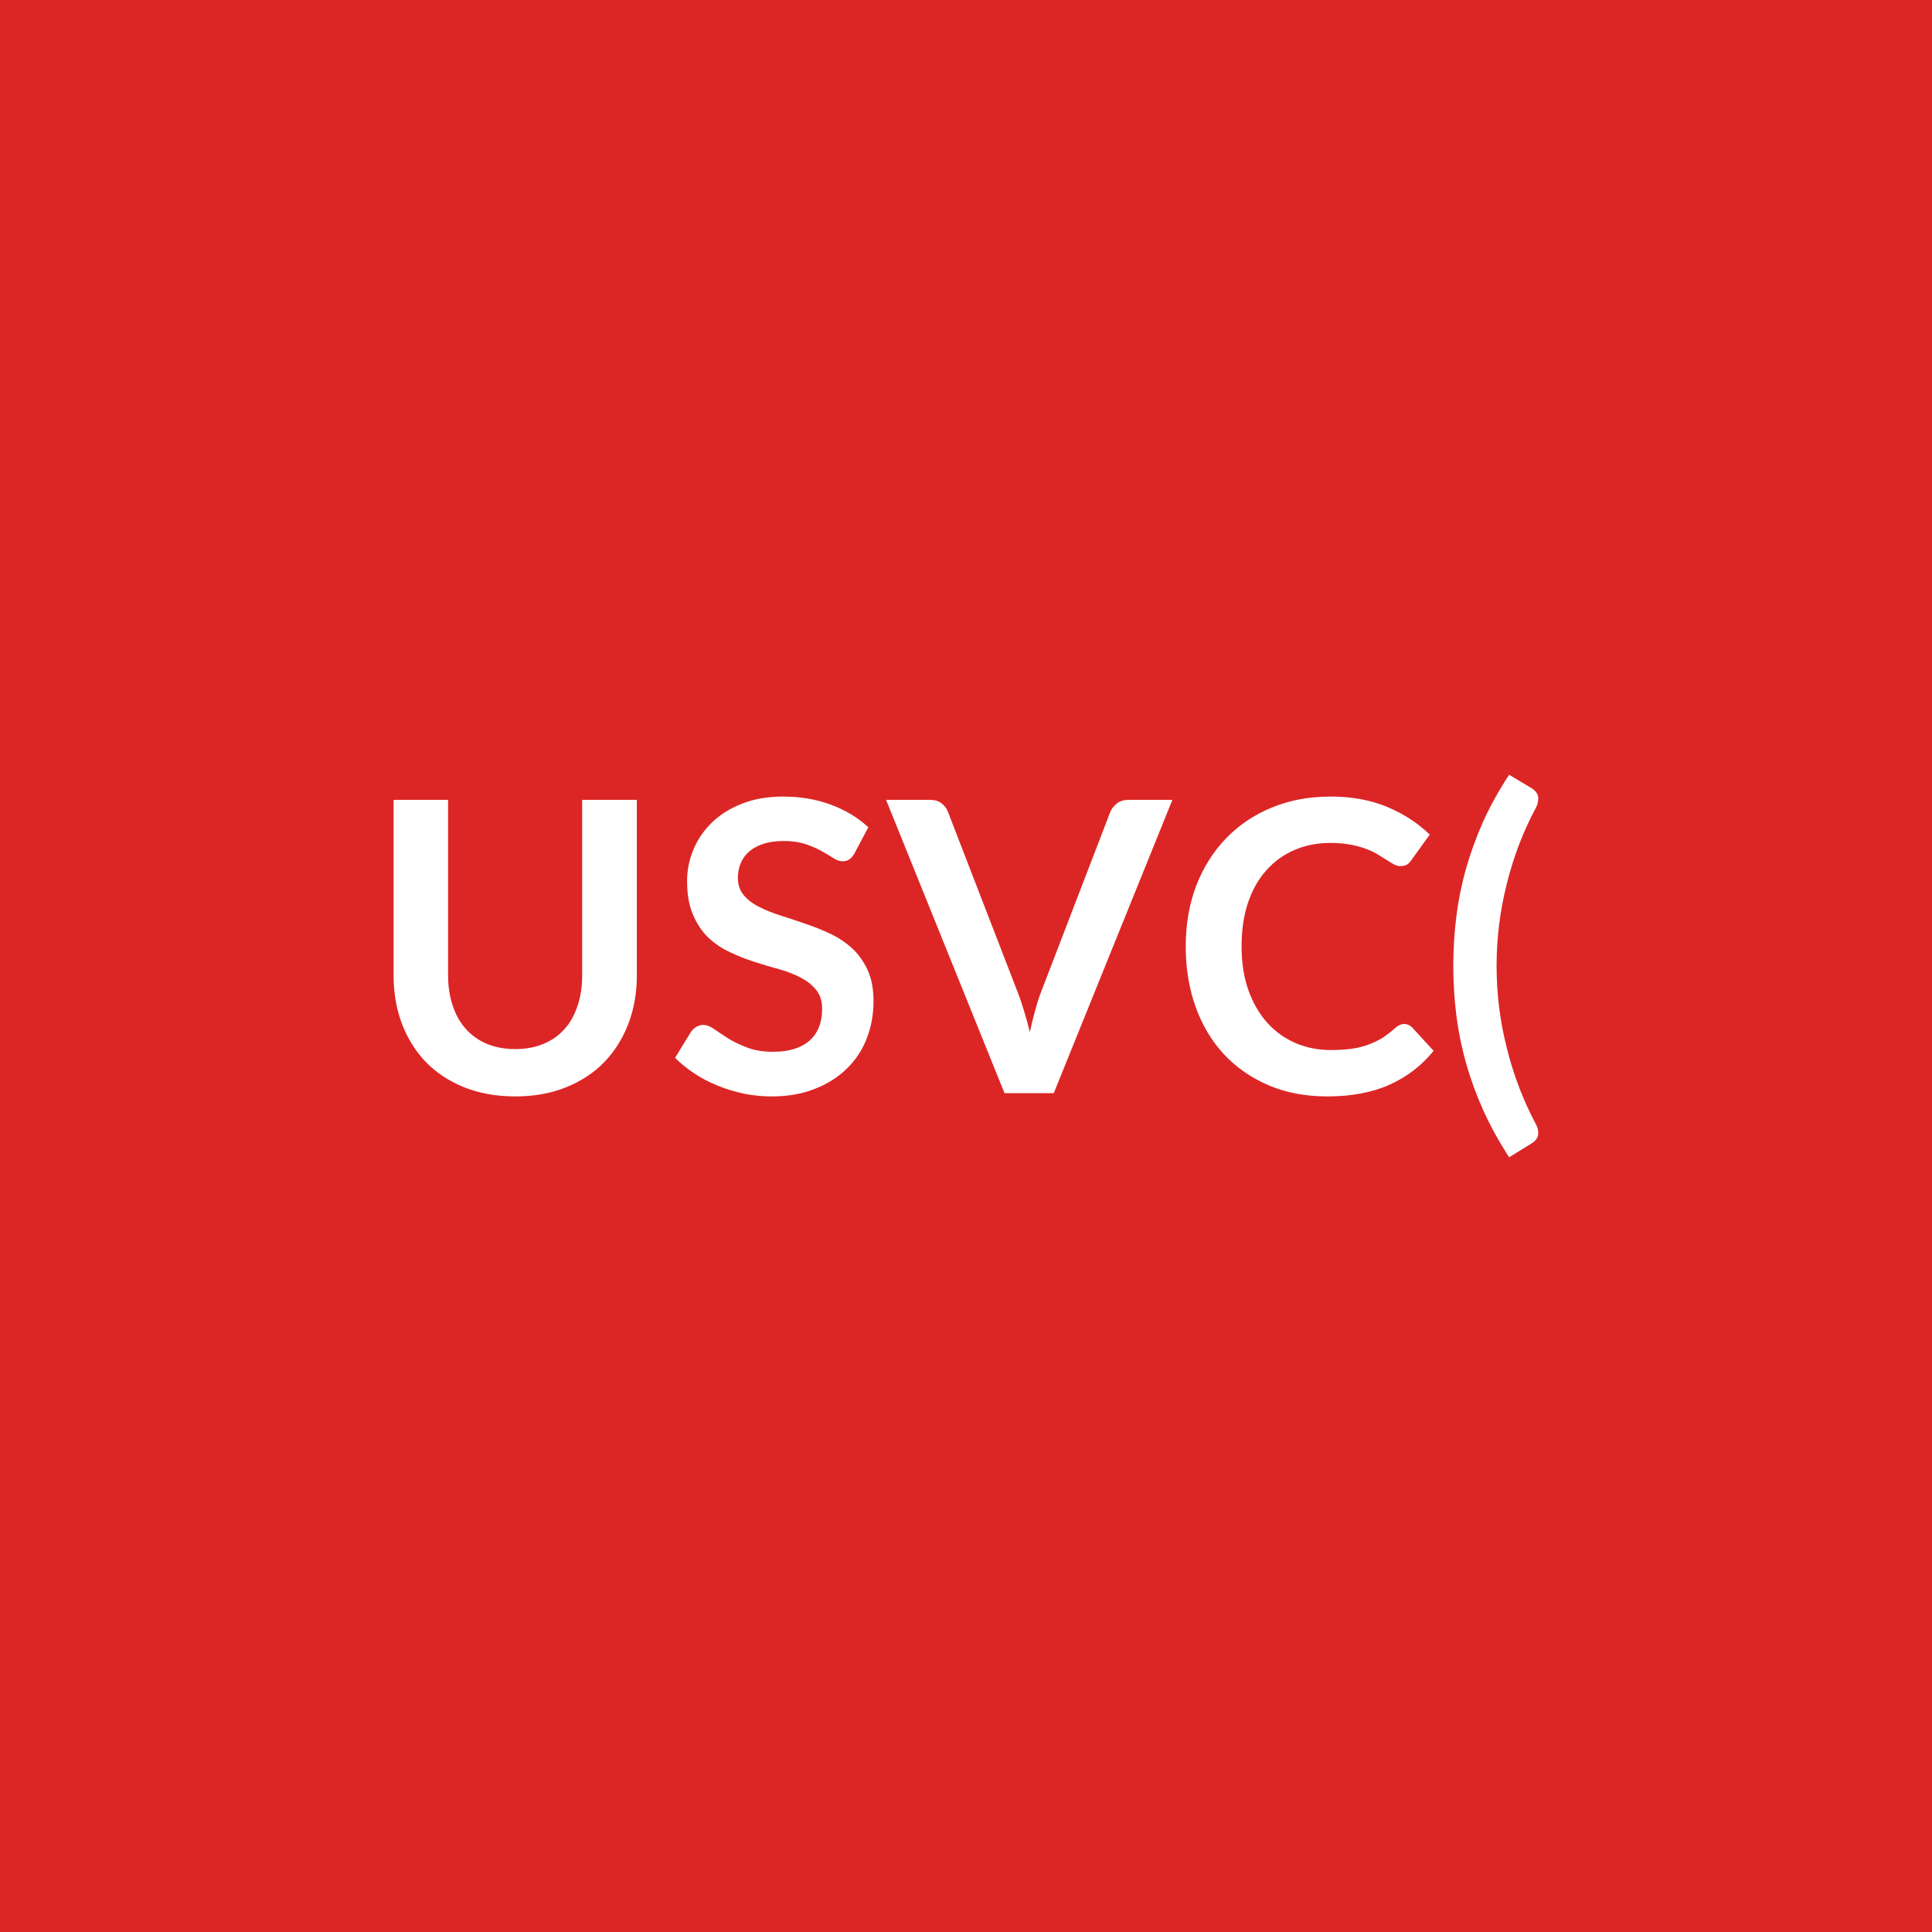
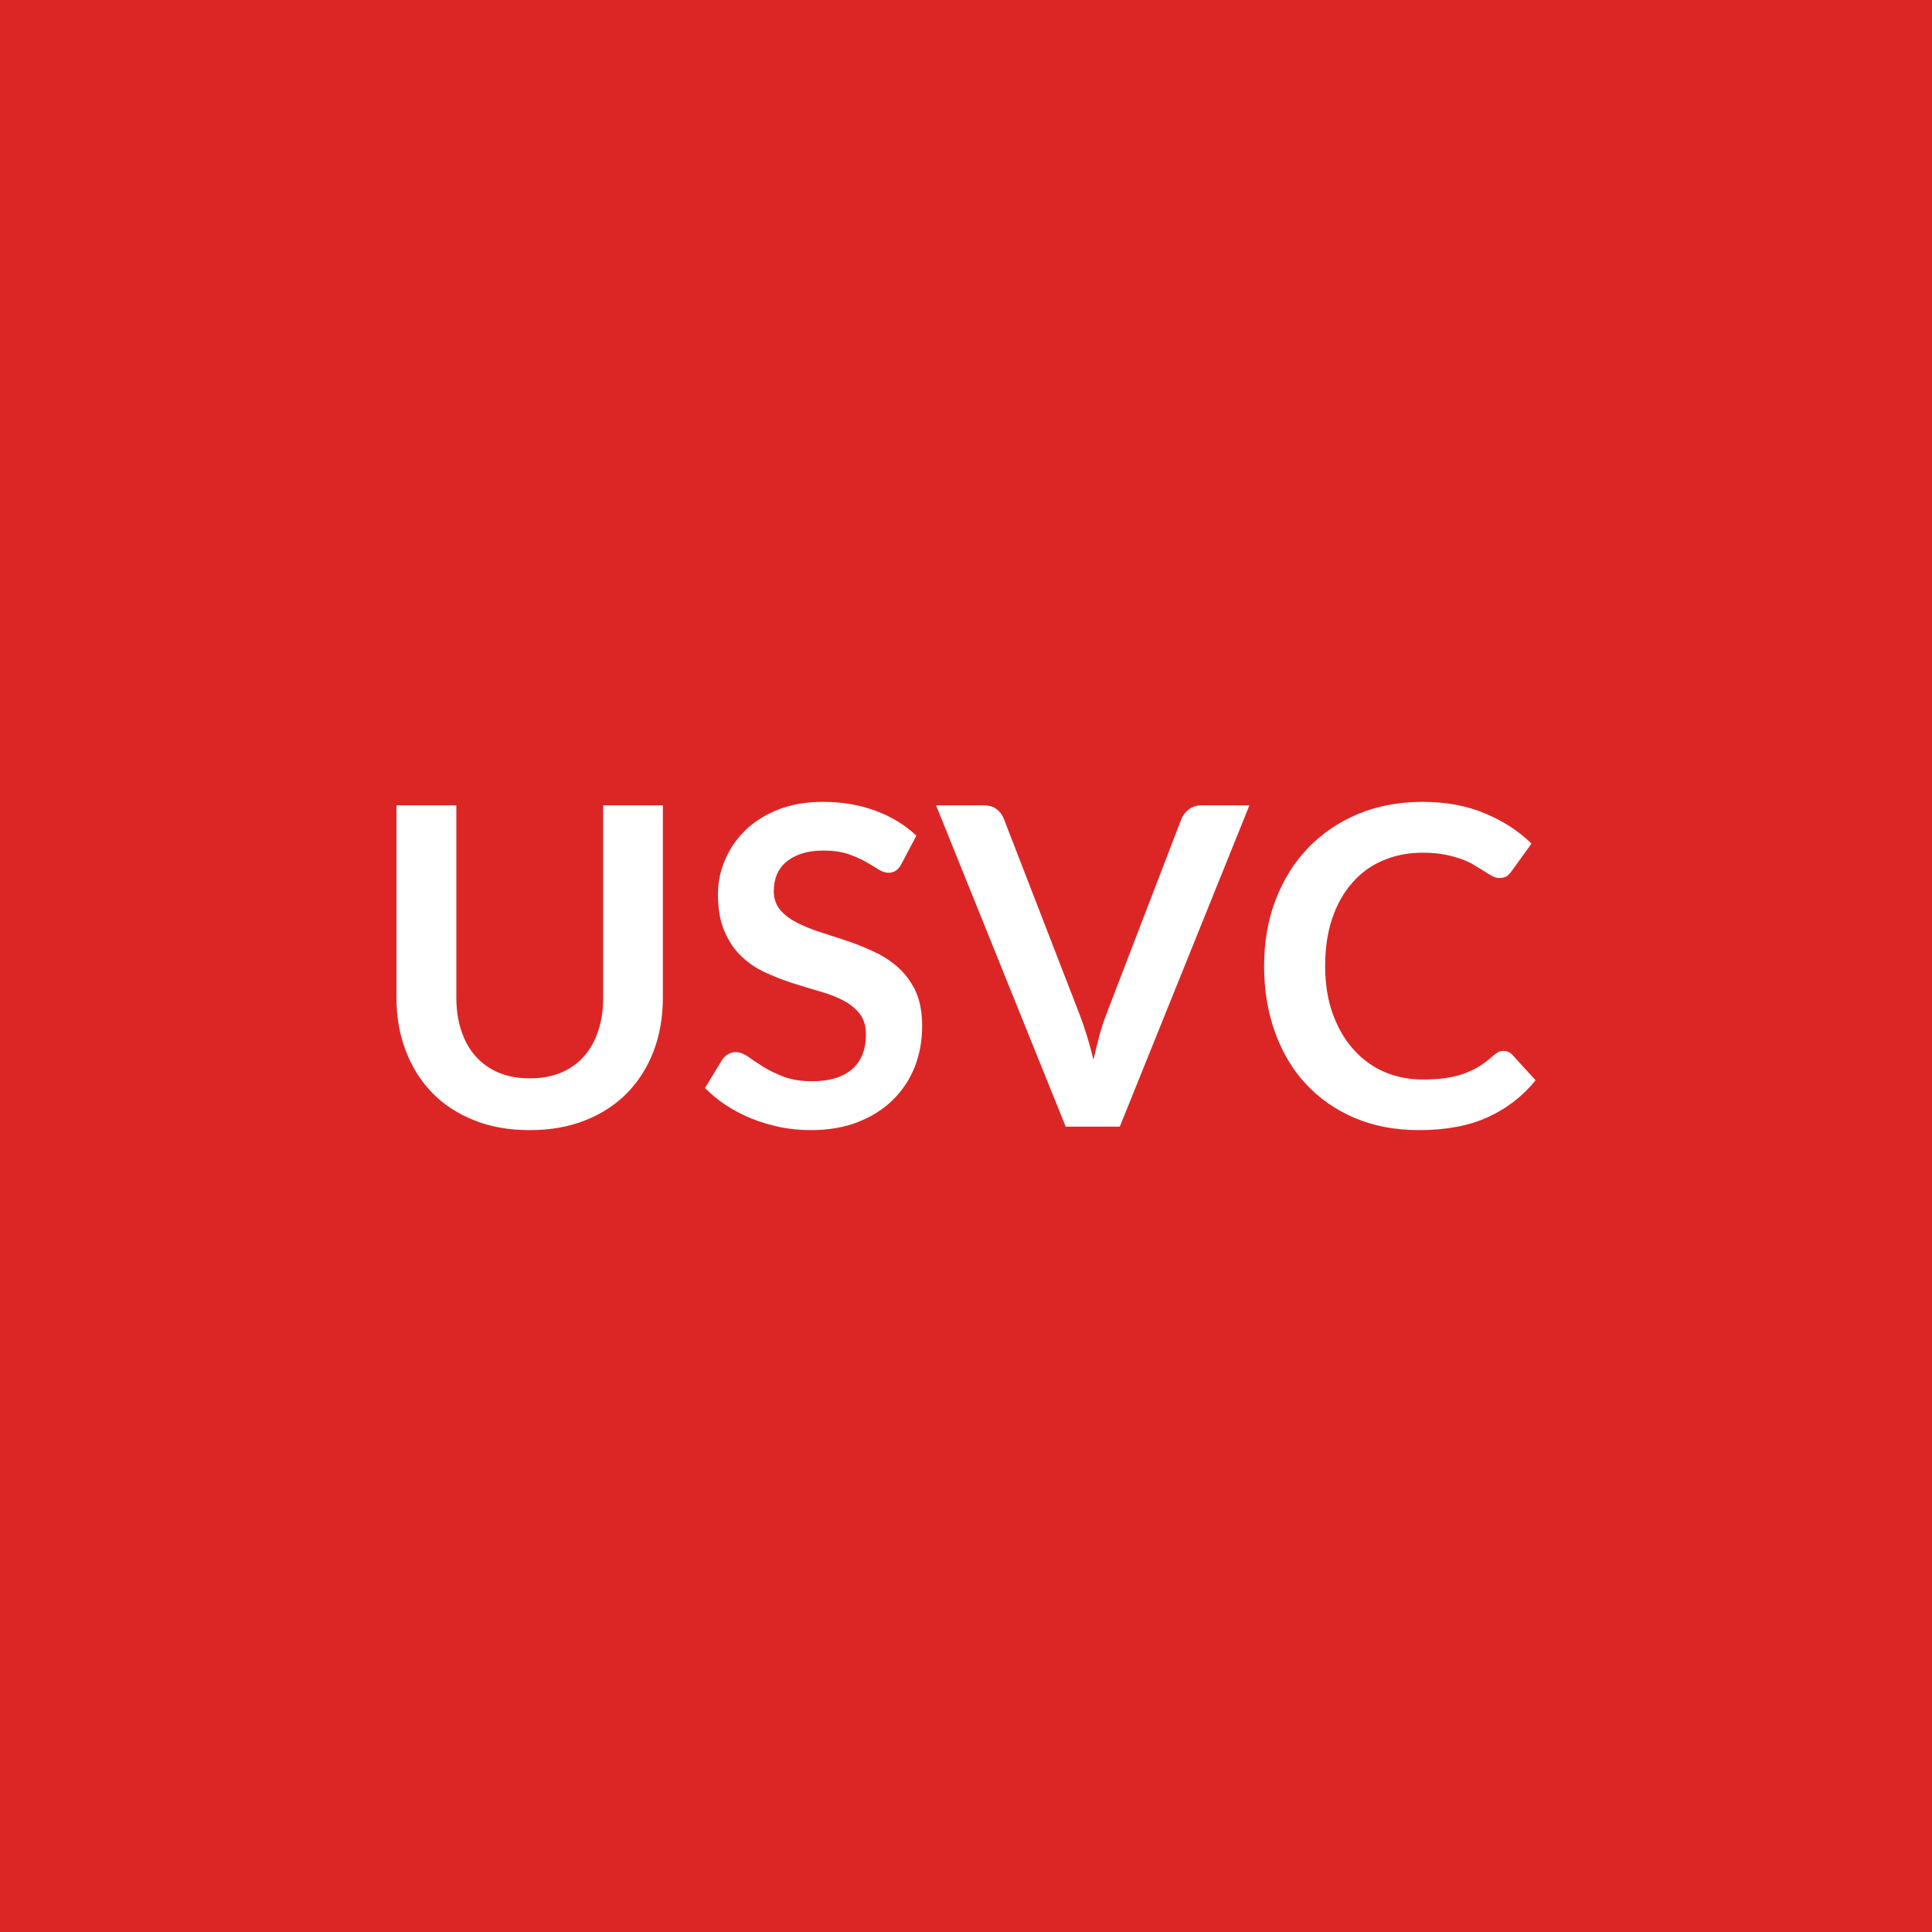
<svg xmlns="http://www.w3.org/2000/svg" width="100" height="100" viewBox="0 0 100 100">
  <rect width="100%" height="100%" fill="#dc2626" />
-   <path fill="#ffffff" d="M26.673 54.3q.81 0 1.46-.27t1.09-.77q.44-.49.67-1.2.24-.7.24-1.57V41.4h2.83v9.09q0 1.35-.44 2.5t-1.25 1.99q-.81.83-1.98 1.3-1.16.47-2.62.47-1.47 0-2.64-.47t-1.98-1.3q-.81-.84-1.25-1.99-.43-1.15-.43-2.5V41.4h2.82v9.08q0 .87.24 1.57.23.71.68 1.21t1.09.77q.65.27 1.47.27m18.27-11.48-.71 1.34q-.12.22-.27.32-.14.1-.35.1-.22 0-.47-.16-.26-.17-.62-.37t-.83-.36q-.48-.16-1.13-.16-.59 0-1.03.14t-.74.39q-.3.26-.45.61t-.15.77q0 .53.3.89t.8.61q.49.25 1.12.45t1.29.43q.66.22 1.29.52t1.13.76q.49.46.79 1.12t.3 1.6q0 1.03-.35 1.93t-1.03 1.56q-.68.67-1.66 1.05-.97.39-2.23.39-.73 0-1.43-.14-.7-.15-1.35-.41t-1.21-.63q-.57-.37-1.01-.82l.83-1.35q.1-.15.27-.25t.36-.1q.26 0 .57.22.3.21.72.48.42.26.98.47.56.22 1.35.22 1.21 0 1.87-.57.66-.58.66-1.65 0-.6-.3-.97-.3-.38-.79-.64t-1.12-.44q-.63-.17-1.28-.38-.66-.21-1.29-.51-.63-.29-1.12-.76-.49-.48-.79-1.19-.3-.7-.3-1.74 0-.83.33-1.62t.96-1.4 1.55-.97q.93-.37 2.13-.37 1.34 0 2.47.42 1.14.42 1.94 1.17m13.46-1.42h2.28l-6.14 15.18h-2.55l-6.13-15.18h2.27q.37 0 .6.18.23.17.34.46l3.58 9.26q.18.45.34.99.17.54.31 1.13.13-.59.28-1.13.14-.54.32-.99l3.56-9.26q.09-.24.33-.44.25-.2.61-.2M72.683 53q.23 0 .41.18l1.11 1.21q-.92 1.14-2.27 1.75t-3.24.61q-1.69 0-3.04-.58t-2.31-1.61q-.95-1.03-1.46-2.45-.51-1.43-.51-3.12 0-1.71.54-3.14.55-1.42 1.54-2.45t2.37-1.6 3.05-.57q1.65 0 2.94.54 1.29.55 2.19 1.43l-.95 1.32q-.08.12-.21.22-.13.09-.36.09-.16 0-.33-.09t-.37-.22-.46-.29-.61-.29q-.34-.13-.8-.22t-1.06-.09q-1.01 0-1.86.37-.84.36-1.45 1.05-.61.68-.95 1.68-.33.99-.33 2.26 0 1.28.36 2.28.36.99.98 1.68.62.68 1.46 1.04t1.81.36q.57 0 1.04-.06t.86-.2.75-.35q.35-.22.69-.53.11-.1.23-.15.11-.06.24-.06m4.78-3q0 2.16.53 4.25.52 2.09 1.5 3.93.11.21.12.37.02.16-.02.28-.05.12-.14.21-.08.09-.19.15l-1.15.71q-.78-1.2-1.33-2.41-.54-1.2-.89-2.43t-.51-2.49-.16-2.57q0-1.32.16-2.58.16-1.27.51-2.5.35-1.22.89-2.43.55-1.2 1.33-2.39l1.15.69q.11.06.19.15.09.09.14.21.04.12.02.28-.01.17-.12.39-.98 1.82-1.5 3.92-.53 2.09-.53 4.26" />
+   <path fill="#ffffff" d="M27.42 55.815q.9 0 1.61-.29.71-.3 1.19-.84t.74-1.32q.26-.77.26-1.72v-9.96h3.09v9.96q0 1.48-.47 2.74-.48 1.26-1.37 2.18-.89.91-2.17 1.42t-2.88.51q-1.61 0-2.88-.51-1.28-.51-2.17-1.42-.89-.92-1.37-2.18t-.48-2.74v-9.96h3.1v9.95q0 .95.26 1.72.25.77.74 1.32t1.2.85q.71.29 1.6.29m20.01-12.56-.77 1.46q-.13.24-.29.35t-.38.11q-.25 0-.53-.18t-.67-.4-.92-.4q-.52-.17-1.23-.17-.65 0-1.13.15-.48.16-.81.43-.33.28-.49.66-.16.39-.16.85 0 .58.33.98.33.39.87.66.54.28 1.23.5t1.41.46q.73.25 1.42.58t1.23.83.87 1.22q.32.73.32 1.76 0 1.13-.38 2.11-.39.98-1.13 1.71t-1.81 1.15-2.45.42q-.79 0-1.56-.15-.77-.16-1.48-.44-.71-.29-1.33-.69-.62-.41-1.1-.9l.9-1.48q.12-.17.3-.27.19-.11.39-.11.29 0 .63.23.33.24.79.53.46.28 1.07.52.62.23 1.48.23 1.32 0 2.05-.62.72-.63.72-1.8 0-.66-.32-1.07-.33-.42-.87-.7t-1.23-.47q-.69-.2-1.41-.43-.71-.23-1.4-.55t-1.23-.84-.87-1.3q-.33-.77-.33-1.91 0-.91.37-1.77.36-.86 1.05-1.53t1.7-1.07 2.32-.4q1.48 0 2.72.46t2.11 1.29m14.75-1.57h2.49l-6.71 16.63h-2.8l-6.71-16.63h2.48q.4 0 .66.2.25.19.37.5l3.93 10.15q.19.49.37 1.08t.34 1.24q.14-.65.3-1.24t.35-1.08l3.9-10.15q.1-.26.37-.48t.66-.22m15.64 12.71q.25 0 .45.19l1.21 1.33q-1.01 1.25-2.49 1.92-1.47.66-3.54.66-1.85 0-3.33-.63t-2.53-1.76q-1.04-1.12-1.6-2.69-.56-1.56-.56-3.41 0-1.88.6-3.44t1.68-2.68q1.09-1.13 2.6-1.76 1.5-.62 3.33-.62 1.82 0 3.23.6 1.41.59 2.4 1.56l-1.04 1.44q-.09.13-.23.24-.15.1-.4.1-.17 0-.36-.1-.18-.09-.4-.24-.22-.14-.51-.31-.28-.18-.66-.32t-.88-.24-1.16-.1q-1.11 0-2.04.4-.93.39-1.59 1.15-.67.75-1.04 1.84-.37 1.08-.37 2.48t.4 2.49 1.08 1.84q.67.75 1.59 1.15.92.39 1.98.39.63 0 1.15-.07.51-.07.94-.22t.82-.38q.38-.24.76-.58.12-.1.24-.17.13-.06.27-.06" />
</svg>
